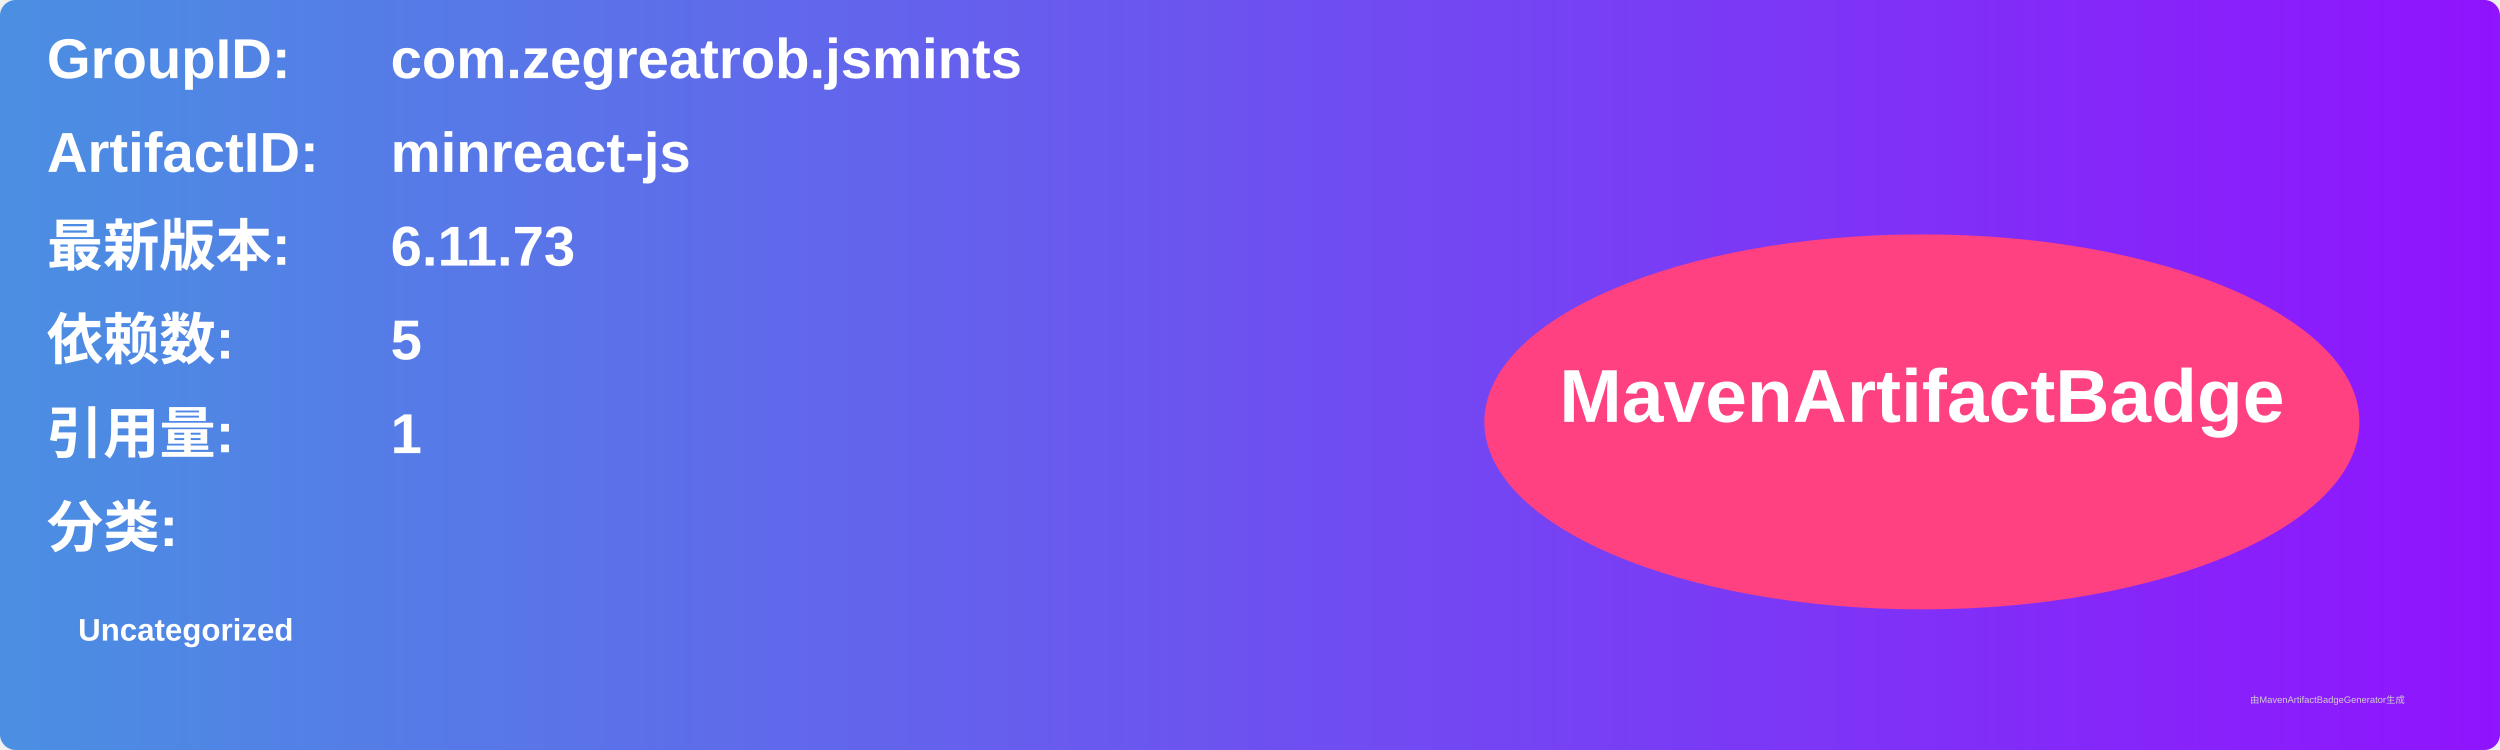
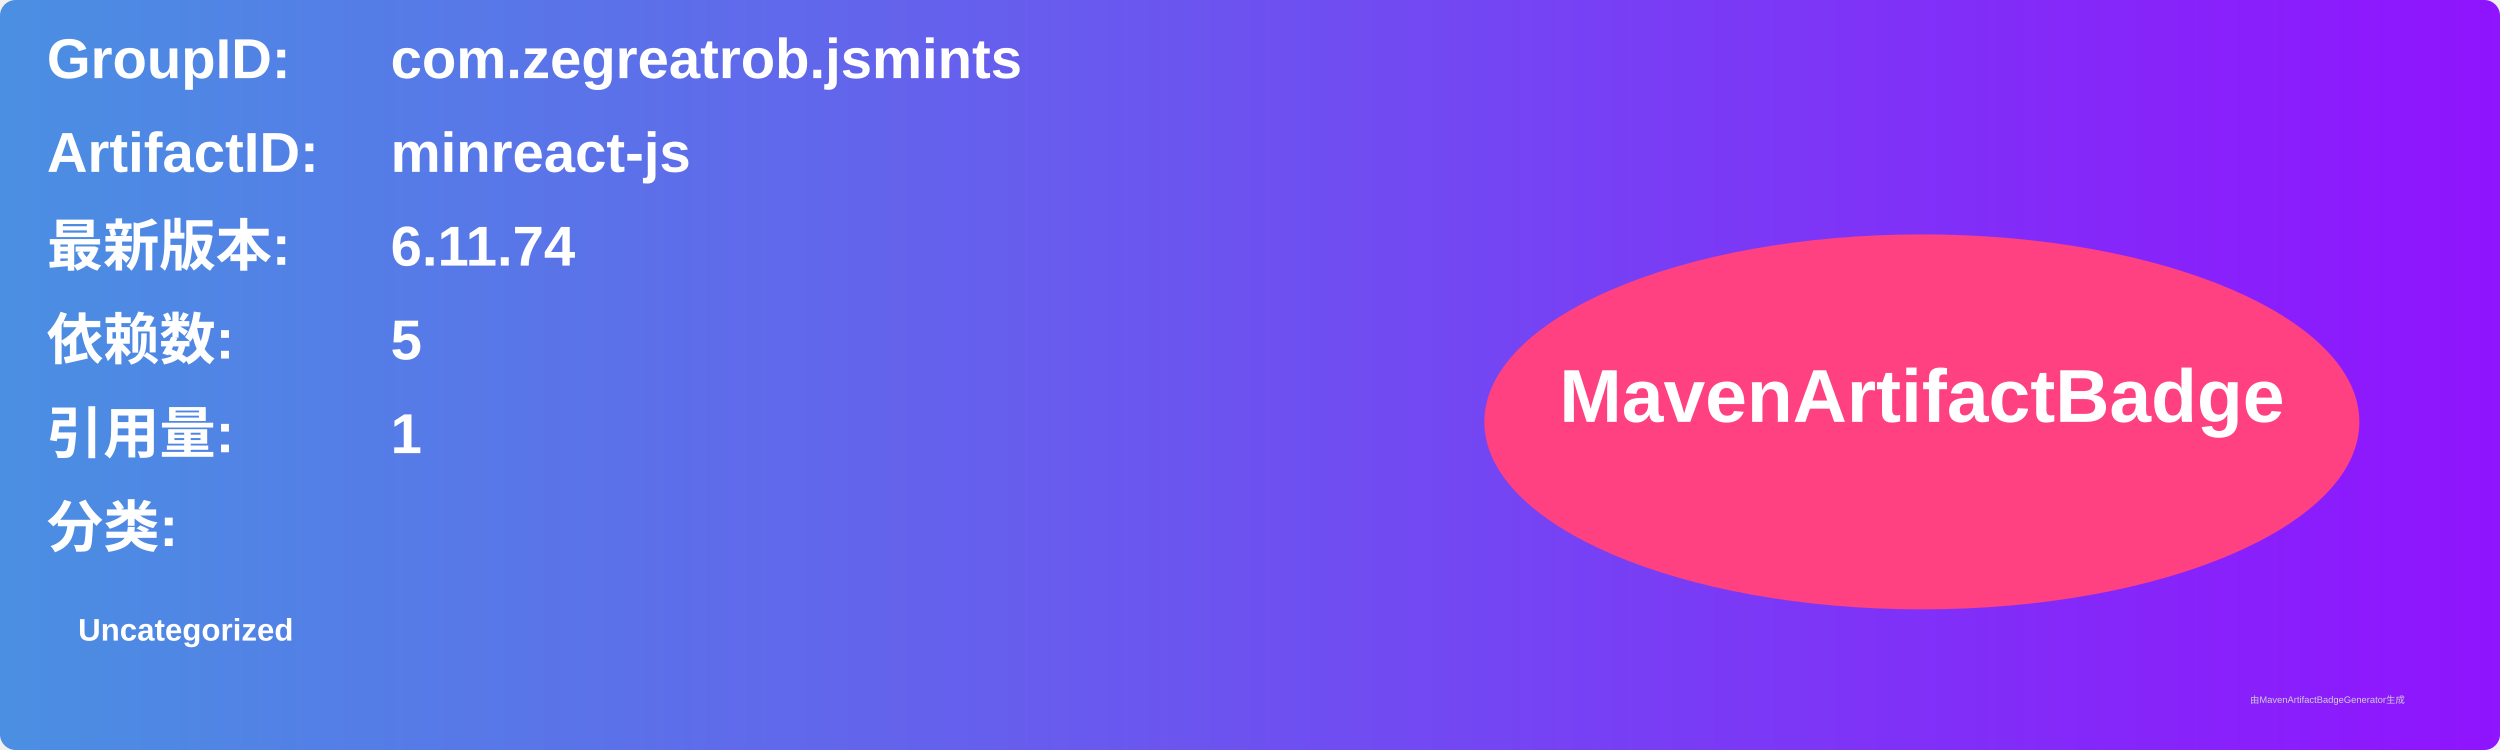
<svg xmlns="http://www.w3.org/2000/svg" width="800" height="240" viewBox="0 0 800 240">
  <linearGradient id="grad" x1="0%" y1="0%" x2="100%" y2="0%">
    <stop offset="0%" stop-color="#4a90e2" />
    <stop offset="100%" stop-color="#9013fe" />
  </linearGradient>
  <rect width="100%" height="100%" rx="5" ry="5" fill="url(#grad)" />
  <g transform="translate(15, 15)">
    <text x="0" y="10" font-family="Arial" font-size="18" fill="white" font-weight="bold" width="260">GroupID:</text>
    <text x="110" y="10" font-family="Arial" font-size="18" fill="white" font-weight="bold" width="460">com.zegreatrob.jsmints</text>
    <text x="0" y="40" font-family="Arial" font-size="18" fill="white" font-weight="bold" width="260">ArtifactID:</text>
    <text x="110" y="40" font-family="Arial" font-size="18" fill="white" font-weight="bold" width="460">minreact-js</text>
    <text x="0" y="70" font-family="Arial" font-size="18" fill="white" font-weight="bold">最新版本:</text>
    <text x="110" y="70" font-family="Arial" font-size="18" fill="white" font-weight="bold">
-       <tspan font-weight="bold">6.11.73</tspan>
+       <tspan font-weight="bold">6.11.74</tspan>
    </text>
    <text x="0" y="100" font-family="Arial" font-size="18" fill="white" font-weight="bold">依赖数: </text>
    <text x="110" y="100" font-family="Arial" font-size="18" fill="white">
      <tspan font-weight="bold">5</tspan>
    </text>
    <text x="0" y="130" font-family="Arial" font-size="18" fill="white" font-weight="bold">引用量: </text>
    <text x="110" y="130" font-family="Arial" font-size="18" fill="white">
      <tspan font-weight="bold">1</tspan>
    </text>
    <text x="0" y="160" font-family="Arial" font-size="18" fill="white" font-weight="bold">分类:</text>
    <text x="10" y="190" font-family="Arial" font-size="10" fill="white">
      <tspan font-weight="bold">Uncategorized</tspan>
    </text>
    <ellipse cx="600" cy="120" rx="140" ry="60" fill="#ff4081" />
    <text x="600" y="120" text-anchor="middle" font-family="Arial" font-size="24" fill="white" font-weight="bold">MavenArtifactBadge</text>
  </g>
  <text x="720" y="225" font-family="Arial" font-size="3" fill="#d0d0d0">由MavenArtifactBadgeGenerator生成</text>
</svg>
